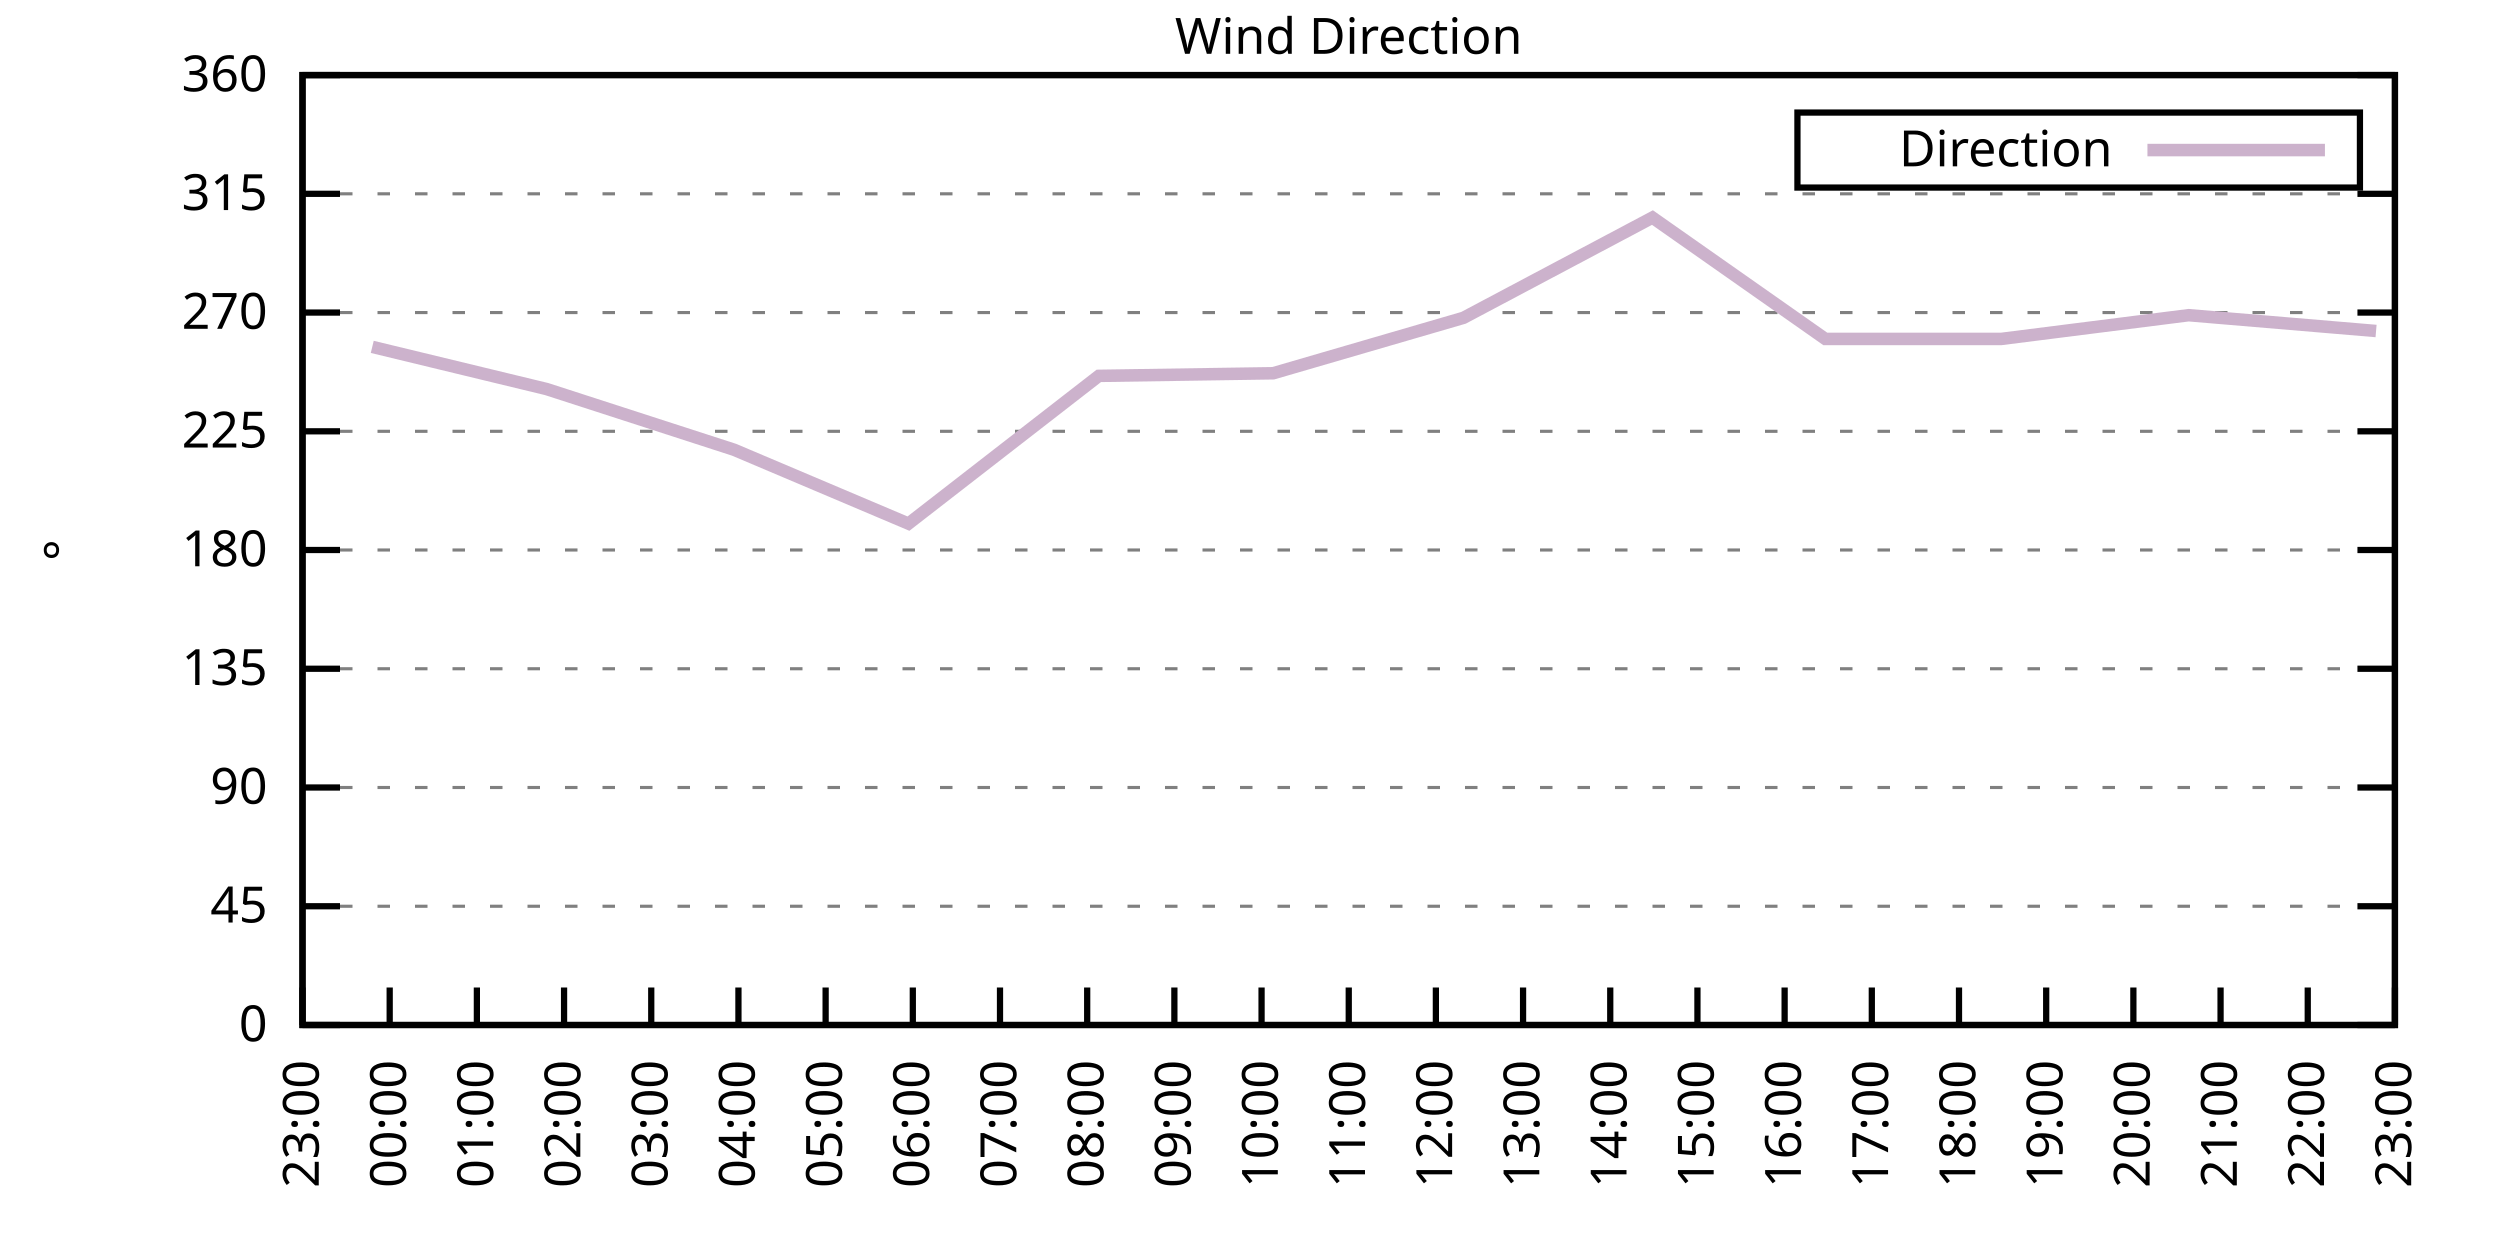
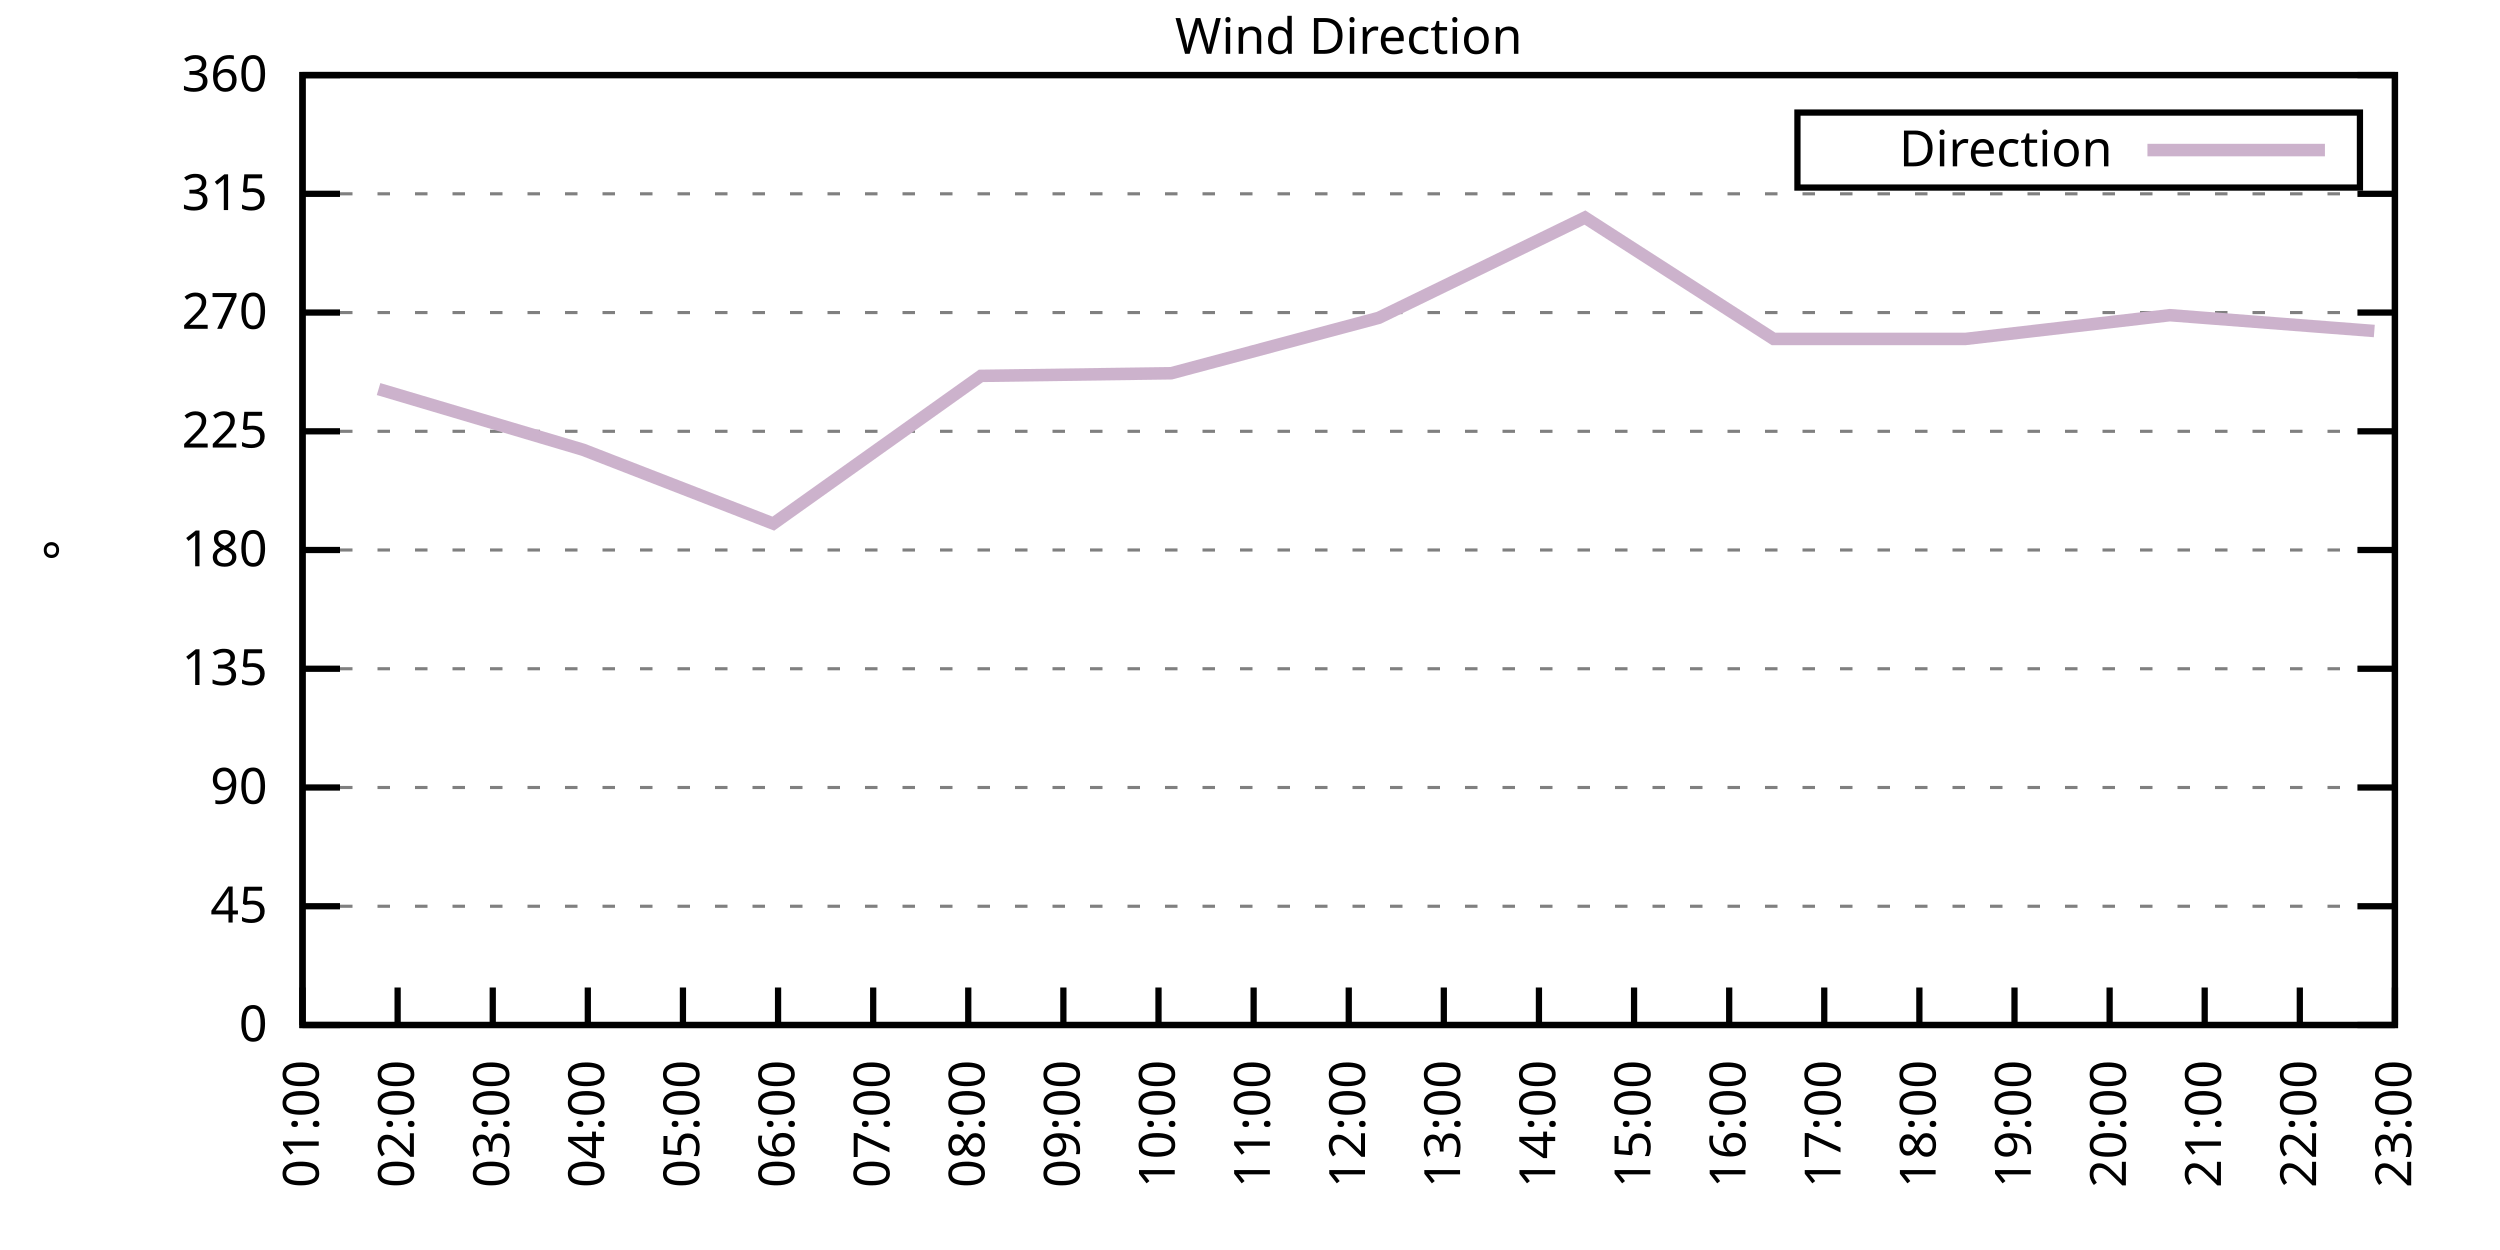
<svg xmlns="http://www.w3.org/2000/svg" xmlns:xlink="http://www.w3.org/1999/xlink" width="400" height="200" viewBox="0 0 400 200">
  <g id="gnuplot_canvas">
    <rect x="0" y="0" width="400" height="200" fill="none" />
    <defs>
      <circle id="gpDot" r="0.5" stroke-width="0.5" stroke="currentColor" />
      <path id="gpPt0" stroke-width="0.333" stroke="currentColor" d="M-1,0 h2 M0,-1 v2" />
      <path id="gpPt1" stroke-width="0.333" stroke="currentColor" d="M-1,-1 L1,1 M1,-1 L-1,1" />
      <path id="gpPt2" stroke-width="0.333" stroke="currentColor" d="M-1,0 L1,0 M0,-1 L0,1 M-1,-1 L1,1 M-1,1 L1,-1" />
      <rect id="gpPt3" stroke-width="0.333" stroke="currentColor" x="-1" y="-1" width="2" height="2" />
      <rect id="gpPt4" stroke-width="0.333" stroke="currentColor" fill="currentColor" x="-1" y="-1" width="2" height="2" />
      <circle id="gpPt5" stroke-width="0.333" stroke="currentColor" cx="0" cy="0" r="1" />
      <use xlink:href="#gpPt5" id="gpPt6" fill="currentColor" stroke="none" />
      <path id="gpPt7" stroke-width="0.333" stroke="currentColor" d="M0,-1.33 L-1.33,0.67 L1.33,0.67 z" />
      <use xlink:href="#gpPt7" id="gpPt8" fill="currentColor" stroke="none" />
      <use xlink:href="#gpPt7" id="gpPt9" stroke="currentColor" transform="rotate(180)" />
      <use xlink:href="#gpPt9" id="gpPt10" fill="currentColor" stroke="none" />
      <use xlink:href="#gpPt3" id="gpPt11" stroke="currentColor" transform="rotate(45)" />
      <use xlink:href="#gpPt11" id="gpPt12" fill="currentColor" stroke="none" />
      <path id="gpPt13" stroke-width="0.333" stroke="currentColor" d="M0,1.330 L1.265,0.411 L0.782,-1.067 L-0.782,-1.076 L-1.265,0.411 z" />
      <use xlink:href="#gpPt13" id="gpPt14" fill="currentColor" stroke="none" />
      <filter id="textbox" filterUnits="objectBoundingBox" x="0" y="0" height="1" width="1">
        <feFlood flood-color="white" flood-opacity="1" result="bgnd" />
        <feComposite in="SourceGraphic" in2="bgnd" operator="atop" />
      </filter>
      <filter id="greybox" filterUnits="objectBoundingBox" x="0" y="0" height="1" width="1">
        <feFlood flood-color="lightgrey" flood-opacity="1" result="grey" />
        <feComposite in="SourceGraphic" in2="grey" operator="atop" />
      </filter>
    </defs>
    <g fill="none" color="white" stroke="currentColor" stroke-width="1.00" stroke-linecap="butt" stroke-linejoin="miter">
</g>
    <g fill="none" color="black" stroke="currentColor" stroke-width="1.00" stroke-linecap="butt" stroke-linejoin="miter">
      <g stroke="none" shape-rendering="crispEdges">
        <polygon fill="rgb(255, 255, 255)" points="48.40,164.00 383.18,164.00 383.18,12.02 48.40,12.02 " />
      </g>
    </g>
    <g fill="none" color="black" stroke="currentColor" stroke-width="1.00" stroke-linecap="butt" stroke-linejoin="miter">
</g>
    <g fill="none" color="black" stroke="black" stroke-width="0.50" stroke-linecap="butt" stroke-linejoin="miter">
</g>
    <g fill="none" color="gray" stroke="currentColor" stroke-width="0.50" stroke-linecap="butt" stroke-linejoin="miter">
      <path stroke="gray" stroke-dasharray="2,4" class="gridline" d="M48.40,164.00 L383.19,164.00  " />
    </g>
    <g fill="none" color="gray" stroke="gray" stroke-width="1.00" stroke-linecap="butt" stroke-linejoin="miter">
</g>
    <g fill="none" color="black" stroke="currentColor" stroke-width="1.00" stroke-linecap="butt" stroke-linejoin="miter">
      <path stroke="black" d="M48.40,164.00 L54.40,164.00 M383.19,164.00 L377.19,164.00  " />
      <g transform="translate(42.80,166.60)" stroke="none" fill="black" font-family="Sans" font-size="8.00" text-anchor="end">
        <text>
          <tspan font-family="Sans"> 0</tspan>
        </text>
      </g>
    </g>
    <g fill="none" color="black" stroke="currentColor" stroke-width="1.00" stroke-linecap="butt" stroke-linejoin="miter">
</g>
    <g fill="none" color="black" stroke="black" stroke-width="0.50" stroke-linecap="butt" stroke-linejoin="miter">
</g>
    <g fill="none" color="gray" stroke="currentColor" stroke-width="0.50" stroke-linecap="butt" stroke-linejoin="miter">
      <path stroke="gray" stroke-dasharray="2,4" class="gridline" d="M48.40,145.00 L383.19,145.00  " />
    </g>
    <g fill="none" color="gray" stroke="gray" stroke-width="1.00" stroke-linecap="butt" stroke-linejoin="miter">
</g>
    <g fill="none" color="black" stroke="currentColor" stroke-width="1.00" stroke-linecap="butt" stroke-linejoin="miter">
      <path stroke="black" d="M48.40,145.00 L54.40,145.00 M383.19,145.00 L377.19,145.00  " />
      <g transform="translate(42.80,147.60)" stroke="none" fill="black" font-family="Sans" font-size="8.00" text-anchor="end">
        <text>
          <tspan font-family="Sans"> 45</tspan>
        </text>
      </g>
    </g>
    <g fill="none" color="black" stroke="currentColor" stroke-width="1.00" stroke-linecap="butt" stroke-linejoin="miter">
</g>
    <g fill="none" color="black" stroke="black" stroke-width="0.50" stroke-linecap="butt" stroke-linejoin="miter">
</g>
    <g fill="none" color="gray" stroke="currentColor" stroke-width="0.50" stroke-linecap="butt" stroke-linejoin="miter">
      <path stroke="gray" stroke-dasharray="2,4" class="gridline" d="M48.40,126.00 L383.19,126.00  " />
    </g>
    <g fill="none" color="gray" stroke="gray" stroke-width="1.00" stroke-linecap="butt" stroke-linejoin="miter">
</g>
    <g fill="none" color="black" stroke="currentColor" stroke-width="1.00" stroke-linecap="butt" stroke-linejoin="miter">
      <path stroke="black" d="M48.40,126.00 L54.40,126.00 M383.19,126.00 L377.19,126.00  " />
      <g transform="translate(42.80,128.60)" stroke="none" fill="black" font-family="Sans" font-size="8.00" text-anchor="end">
        <text>
          <tspan font-family="Sans"> 90</tspan>
        </text>
      </g>
    </g>
    <g fill="none" color="black" stroke="currentColor" stroke-width="1.00" stroke-linecap="butt" stroke-linejoin="miter">
</g>
    <g fill="none" color="black" stroke="black" stroke-width="0.50" stroke-linecap="butt" stroke-linejoin="miter">
</g>
    <g fill="none" color="gray" stroke="currentColor" stroke-width="0.50" stroke-linecap="butt" stroke-linejoin="miter">
      <path stroke="gray" stroke-dasharray="2,4" class="gridline" d="M48.40,107.00 L383.19,107.00  " />
    </g>
    <g fill="none" color="gray" stroke="gray" stroke-width="1.00" stroke-linecap="butt" stroke-linejoin="miter">
</g>
    <g fill="none" color="black" stroke="currentColor" stroke-width="1.00" stroke-linecap="butt" stroke-linejoin="miter">
      <path stroke="black" d="M48.40,107.00 L54.40,107.00 M383.19,107.00 L377.19,107.00  " />
      <g transform="translate(42.80,109.60)" stroke="none" fill="black" font-family="Sans" font-size="8.00" text-anchor="end">
        <text>
          <tspan font-family="Sans"> 135</tspan>
        </text>
      </g>
    </g>
    <g fill="none" color="black" stroke="currentColor" stroke-width="1.00" stroke-linecap="butt" stroke-linejoin="miter">
</g>
    <g fill="none" color="black" stroke="black" stroke-width="0.50" stroke-linecap="butt" stroke-linejoin="miter">
</g>
    <g fill="none" color="gray" stroke="currentColor" stroke-width="0.50" stroke-linecap="butt" stroke-linejoin="miter">
      <path stroke="gray" stroke-dasharray="2,4" class="gridline" d="M48.40,88.00 L383.19,88.00  " />
    </g>
    <g fill="none" color="gray" stroke="gray" stroke-width="1.00" stroke-linecap="butt" stroke-linejoin="miter">
</g>
    <g fill="none" color="black" stroke="currentColor" stroke-width="1.00" stroke-linecap="butt" stroke-linejoin="miter">
      <path stroke="black" d="M48.40,88.00 L54.40,88.00 M383.19,88.00 L377.19,88.00  " />
      <g transform="translate(42.80,90.60)" stroke="none" fill="black" font-family="Sans" font-size="8.00" text-anchor="end">
        <text>
          <tspan font-family="Sans"> 180</tspan>
        </text>
      </g>
    </g>
    <g fill="none" color="black" stroke="currentColor" stroke-width="1.00" stroke-linecap="butt" stroke-linejoin="miter">
</g>
    <g fill="none" color="black" stroke="black" stroke-width="0.50" stroke-linecap="butt" stroke-linejoin="miter">
</g>
    <g fill="none" color="gray" stroke="currentColor" stroke-width="0.50" stroke-linecap="butt" stroke-linejoin="miter">
      <path stroke="gray" stroke-dasharray="2,4" class="gridline" d="M48.40,69.01 L383.19,69.01  " />
    </g>
    <g fill="none" color="gray" stroke="gray" stroke-width="1.00" stroke-linecap="butt" stroke-linejoin="miter">
</g>
    <g fill="none" color="black" stroke="currentColor" stroke-width="1.00" stroke-linecap="butt" stroke-linejoin="miter">
      <path stroke="black" d="M48.40,69.01 L54.40,69.01 M383.19,69.01 L377.19,69.01  " />
      <g transform="translate(42.80,71.61)" stroke="none" fill="black" font-family="Sans" font-size="8.00" text-anchor="end">
        <text>
          <tspan font-family="Sans"> 225</tspan>
        </text>
      </g>
    </g>
    <g fill="none" color="black" stroke="currentColor" stroke-width="1.00" stroke-linecap="butt" stroke-linejoin="miter">
</g>
    <g fill="none" color="black" stroke="black" stroke-width="0.50" stroke-linecap="butt" stroke-linejoin="miter">
</g>
    <g fill="none" color="gray" stroke="currentColor" stroke-width="0.50" stroke-linecap="butt" stroke-linejoin="miter">
      <path stroke="gray" stroke-dasharray="2,4" class="gridline" d="M48.40,50.01 L383.19,50.01  " />
    </g>
    <g fill="none" color="gray" stroke="gray" stroke-width="1.00" stroke-linecap="butt" stroke-linejoin="miter">
</g>
    <g fill="none" color="black" stroke="currentColor" stroke-width="1.00" stroke-linecap="butt" stroke-linejoin="miter">
      <path stroke="black" d="M48.40,50.01 L54.40,50.01 M383.19,50.01 L377.19,50.01  " />
      <g transform="translate(42.80,52.61)" stroke="none" fill="black" font-family="Sans" font-size="8.00" text-anchor="end">
        <text>
          <tspan font-family="Sans"> 270</tspan>
        </text>
      </g>
    </g>
    <g fill="none" color="black" stroke="currentColor" stroke-width="1.00" stroke-linecap="butt" stroke-linejoin="miter">
</g>
    <g fill="none" color="black" stroke="black" stroke-width="0.50" stroke-linecap="butt" stroke-linejoin="miter">
</g>
    <g fill="none" color="gray" stroke="currentColor" stroke-width="0.50" stroke-linecap="butt" stroke-linejoin="miter">
      <path stroke="gray" stroke-dasharray="2,4" class="gridline" d="M48.40,31.01 L383.19,31.01  " />
    </g>
    <g fill="none" color="gray" stroke="gray" stroke-width="1.00" stroke-linecap="butt" stroke-linejoin="miter">
</g>
    <g fill="none" color="black" stroke="currentColor" stroke-width="1.00" stroke-linecap="butt" stroke-linejoin="miter">
      <path stroke="black" d="M48.40,31.01 L54.40,31.01 M383.19,31.01 L377.19,31.01  " />
      <g transform="translate(42.80,33.61)" stroke="none" fill="black" font-family="Sans" font-size="8.00" text-anchor="end">
        <text>
          <tspan font-family="Sans"> 315</tspan>
        </text>
      </g>
    </g>
    <g fill="none" color="black" stroke="currentColor" stroke-width="1.00" stroke-linecap="butt" stroke-linejoin="miter">
</g>
    <g fill="none" color="black" stroke="black" stroke-width="0.50" stroke-linecap="butt" stroke-linejoin="miter">
</g>
    <g fill="none" color="gray" stroke="currentColor" stroke-width="0.50" stroke-linecap="butt" stroke-linejoin="miter">
      <path stroke="gray" stroke-dasharray="2,4" class="gridline" d="M48.40,12.01 L383.19,12.01  " />
    </g>
    <g fill="none" color="gray" stroke="gray" stroke-width="1.00" stroke-linecap="butt" stroke-linejoin="miter">
</g>
    <g fill="none" color="black" stroke="currentColor" stroke-width="1.00" stroke-linecap="butt" stroke-linejoin="miter">
      <path stroke="black" d="M48.40,12.01 L54.40,12.01 M383.19,12.01 L377.19,12.01  " />
      <g transform="translate(42.80,14.61)" stroke="none" fill="black" font-family="Sans" font-size="8.00" text-anchor="end">
        <text>
          <tspan font-family="Sans"> 360</tspan>
        </text>
      </g>
    </g>
    <g fill="none" color="black" stroke="currentColor" stroke-width="1.00" stroke-linecap="butt" stroke-linejoin="miter">
      <path stroke="black" d="M48.40,164.00 L48.40,158.00  " />
      <g transform="translate(51.00,169.60) rotate(270.00)" stroke="none" fill="black" font-family="Sans" font-size="8.00" text-anchor="end">
        <text>
-           <tspan font-family="Sans">23:00</tspan>
-         </text>
-       </g>
-     </g>
-     <g fill="none" color="black" stroke="currentColor" stroke-width="1.00" stroke-linecap="butt" stroke-linejoin="miter">
-       <path stroke="black" d="M62.35,164.00 L62.35,158.00  " />
-       <g transform="translate(64.95,169.60) rotate(270.00)" stroke="none" fill="black" font-family="Sans" font-size="8.00" text-anchor="end">
-         <text>
-           <tspan font-family="Sans">00:00</tspan>
-         </text>
-       </g>
-     </g>
-     <g fill="none" color="black" stroke="currentColor" stroke-width="1.00" stroke-linecap="butt" stroke-linejoin="miter">
-       <path stroke="black" d="M76.30,164.00 L76.30,158.00  " />
-       <g transform="translate(78.90,169.60) rotate(270.00)" stroke="none" fill="black" font-family="Sans" font-size="8.00" text-anchor="end">
-         <text>
          <tspan font-family="Sans">01:00</tspan>
        </text>
      </g>
    </g>
    <g fill="none" color="black" stroke="currentColor" stroke-width="1.00" stroke-linecap="butt" stroke-linejoin="miter">
-       <path stroke="black" d="M90.25,164.00 L90.25,158.00  " />
-       <g transform="translate(92.85,169.60) rotate(270.00)" stroke="none" fill="black" font-family="Sans" font-size="8.00" text-anchor="end">
+       <path stroke="black" d="M63.62,164.00 L63.62,158.00  " />
+       <g transform="translate(66.22,169.60) rotate(270.00)" stroke="none" fill="black" font-family="Sans" font-size="8.00" text-anchor="end">
        <text>
          <tspan font-family="Sans">02:00</tspan>
        </text>
      </g>
    </g>
    <g fill="none" color="black" stroke="currentColor" stroke-width="1.00" stroke-linecap="butt" stroke-linejoin="miter">
-       <path stroke="black" d="M104.20,164.00 L104.20,158.00  " />
-       <g transform="translate(106.80,169.60) rotate(270.00)" stroke="none" fill="black" font-family="Sans" font-size="8.00" text-anchor="end">
+       <path stroke="black" d="M78.84,164.00 L78.84,158.00  " />
+       <g transform="translate(81.44,169.60) rotate(270.00)" stroke="none" fill="black" font-family="Sans" font-size="8.00" text-anchor="end">
        <text>
          <tspan font-family="Sans">03:00</tspan>
        </text>
      </g>
    </g>
    <g fill="none" color="black" stroke="currentColor" stroke-width="1.00" stroke-linecap="butt" stroke-linejoin="miter">
-       <path stroke="black" d="M118.15,164.00 L118.15,158.00  " />
-       <g transform="translate(120.75,169.60) rotate(270.00)" stroke="none" fill="black" font-family="Sans" font-size="8.00" text-anchor="end">
+       <path stroke="black" d="M94.05,164.00 L94.05,158.00  " />
+       <g transform="translate(96.65,169.60) rotate(270.00)" stroke="none" fill="black" font-family="Sans" font-size="8.00" text-anchor="end">
        <text>
          <tspan font-family="Sans">04:00</tspan>
        </text>
      </g>
    </g>
    <g fill="none" color="black" stroke="currentColor" stroke-width="1.00" stroke-linecap="butt" stroke-linejoin="miter">
-       <path stroke="black" d="M132.10,164.00 L132.10,158.00  " />
-       <g transform="translate(134.70,169.60) rotate(270.00)" stroke="none" fill="black" font-family="Sans" font-size="8.00" text-anchor="end">
+       <path stroke="black" d="M109.27,164.00 L109.27,158.00  " />
+       <g transform="translate(111.87,169.60) rotate(270.00)" stroke="none" fill="black" font-family="Sans" font-size="8.00" text-anchor="end">
        <text>
          <tspan font-family="Sans">05:00</tspan>
        </text>
      </g>
    </g>
    <g fill="none" color="black" stroke="currentColor" stroke-width="1.00" stroke-linecap="butt" stroke-linejoin="miter">
-       <path stroke="black" d="M146.05,164.00 L146.05,158.00  " />
-       <g transform="translate(148.65,169.60) rotate(270.00)" stroke="none" fill="black" font-family="Sans" font-size="8.00" text-anchor="end">
+       <path stroke="black" d="M124.49,164.00 L124.49,158.00  " />
+       <g transform="translate(127.09,169.60) rotate(270.00)" stroke="none" fill="black" font-family="Sans" font-size="8.00" text-anchor="end">
        <text>
          <tspan font-family="Sans">06:00</tspan>
        </text>
      </g>
    </g>
    <g fill="none" color="black" stroke="currentColor" stroke-width="1.00" stroke-linecap="butt" stroke-linejoin="miter">
-       <path stroke="black" d="M160.00,164.00 L160.00,158.00  " />
-       <g transform="translate(162.60,169.60) rotate(270.00)" stroke="none" fill="black" font-family="Sans" font-size="8.00" text-anchor="end">
+       <path stroke="black" d="M139.71,164.00 L139.71,158.00  " />
+       <g transform="translate(142.31,169.60) rotate(270.00)" stroke="none" fill="black" font-family="Sans" font-size="8.00" text-anchor="end">
        <text>
          <tspan font-family="Sans">07:00</tspan>
        </text>
      </g>
    </g>
    <g fill="none" color="black" stroke="currentColor" stroke-width="1.00" stroke-linecap="butt" stroke-linejoin="miter">
-       <path stroke="black" d="M173.95,164.00 L173.95,158.00  " />
-       <g transform="translate(176.55,169.60) rotate(270.00)" stroke="none" fill="black" font-family="Sans" font-size="8.00" text-anchor="end">
+       <path stroke="black" d="M154.92,164.00 L154.92,158.00  " />
+       <g transform="translate(157.52,169.60) rotate(270.00)" stroke="none" fill="black" font-family="Sans" font-size="8.00" text-anchor="end">
        <text>
          <tspan font-family="Sans">08:00</tspan>
        </text>
      </g>
    </g>
    <g fill="none" color="black" stroke="currentColor" stroke-width="1.00" stroke-linecap="butt" stroke-linejoin="miter">
-       <path stroke="black" d="M187.90,164.00 L187.90,158.00  " />
-       <g transform="translate(190.50,169.60) rotate(270.00)" stroke="none" fill="black" font-family="Sans" font-size="8.00" text-anchor="end">
+       <path stroke="black" d="M170.14,164.00 L170.14,158.00  " />
+       <g transform="translate(172.74,169.60) rotate(270.00)" stroke="none" fill="black" font-family="Sans" font-size="8.00" text-anchor="end">
        <text>
          <tspan font-family="Sans">09:00</tspan>
        </text>
      </g>
    </g>
    <g fill="none" color="black" stroke="currentColor" stroke-width="1.00" stroke-linecap="butt" stroke-linejoin="miter">
-       <path stroke="black" d="M201.85,164.00 L201.85,158.00  " />
-       <g transform="translate(204.45,169.60) rotate(270.00)" stroke="none" fill="black" font-family="Sans" font-size="8.00" text-anchor="end">
+       <path stroke="black" d="M185.36,164.00 L185.36,158.00  " />
+       <g transform="translate(187.96,169.60) rotate(270.00)" stroke="none" fill="black" font-family="Sans" font-size="8.00" text-anchor="end">
        <text>
          <tspan font-family="Sans">10:00</tspan>
+         </text>
+       </g>
+     </g>
+     <g fill="none" color="black" stroke="currentColor" stroke-width="1.00" stroke-linecap="butt" stroke-linejoin="miter">
+       <path stroke="black" d="M200.58,164.00 L200.58,158.00  " />
+       <g transform="translate(203.18,169.60) rotate(270.00)" stroke="none" fill="black" font-family="Sans" font-size="8.00" text-anchor="end">
+         <text>
+           <tspan font-family="Sans">11:00</tspan>
        </text>
      </g>
    </g>
    <g fill="none" color="black" stroke="currentColor" stroke-width="1.00" stroke-linecap="butt" stroke-linejoin="miter">
      <path stroke="black" d="M215.80,164.00 L215.80,158.00  " />
      <g transform="translate(218.40,169.60) rotate(270.00)" stroke="none" fill="black" font-family="Sans" font-size="8.00" text-anchor="end">
        <text>
-           <tspan font-family="Sans">11:00</tspan>
-         </text>
-       </g>
-     </g>
-     <g fill="none" color="black" stroke="currentColor" stroke-width="1.00" stroke-linecap="butt" stroke-linejoin="miter">
-       <path stroke="black" d="M229.74,164.00 L229.74,158.00  " />
-       <g transform="translate(232.34,169.60) rotate(270.00)" stroke="none" fill="black" font-family="Sans" font-size="8.00" text-anchor="end">
-         <text>
          <tspan font-family="Sans">12:00</tspan>
        </text>
      </g>
    </g>
    <g fill="none" color="black" stroke="currentColor" stroke-width="1.00" stroke-linecap="butt" stroke-linejoin="miter">
-       <path stroke="black" d="M243.69,164.00 L243.69,158.00  " />
-       <g transform="translate(246.29,169.60) rotate(270.00)" stroke="none" fill="black" font-family="Sans" font-size="8.00" text-anchor="end">
+       <path stroke="black" d="M231.01,164.00 L231.01,158.00  " />
+       <g transform="translate(233.61,169.60) rotate(270.00)" stroke="none" fill="black" font-family="Sans" font-size="8.00" text-anchor="end">
        <text>
          <tspan font-family="Sans">13:00</tspan>
        </text>
      </g>
    </g>
    <g fill="none" color="black" stroke="currentColor" stroke-width="1.00" stroke-linecap="butt" stroke-linejoin="miter">
-       <path stroke="black" d="M257.64,164.00 L257.64,158.00  " />
-       <g transform="translate(260.24,169.60) rotate(270.00)" stroke="none" fill="black" font-family="Sans" font-size="8.00" text-anchor="end">
+       <path stroke="black" d="M246.23,164.00 L246.23,158.00  " />
+       <g transform="translate(248.83,169.60) rotate(270.00)" stroke="none" fill="black" font-family="Sans" font-size="8.00" text-anchor="end">
        <text>
          <tspan font-family="Sans">14:00</tspan>
        </text>
      </g>
    </g>
    <g fill="none" color="black" stroke="currentColor" stroke-width="1.00" stroke-linecap="butt" stroke-linejoin="miter">
-       <path stroke="black" d="M271.59,164.00 L271.59,158.00  " />
-       <g transform="translate(274.19,169.60) rotate(270.00)" stroke="none" fill="black" font-family="Sans" font-size="8.00" text-anchor="end">
+       <path stroke="black" d="M261.45,164.00 L261.45,158.00  " />
+       <g transform="translate(264.05,169.60) rotate(270.00)" stroke="none" fill="black" font-family="Sans" font-size="8.00" text-anchor="end">
        <text>
          <tspan font-family="Sans">15:00</tspan>
        </text>
      </g>
    </g>
    <g fill="none" color="black" stroke="currentColor" stroke-width="1.00" stroke-linecap="butt" stroke-linejoin="miter">
-       <path stroke="black" d="M285.54,164.00 L285.54,158.00  " />
-       <g transform="translate(288.14,169.60) rotate(270.00)" stroke="none" fill="black" font-family="Sans" font-size="8.00" text-anchor="end">
+       <path stroke="black" d="M276.67,164.00 L276.67,158.00  " />
+       <g transform="translate(279.27,169.60) rotate(270.00)" stroke="none" fill="black" font-family="Sans" font-size="8.00" text-anchor="end">
        <text>
          <tspan font-family="Sans">16:00</tspan>
        </text>
      </g>
    </g>
    <g fill="none" color="black" stroke="currentColor" stroke-width="1.00" stroke-linecap="butt" stroke-linejoin="miter">
-       <path stroke="black" d="M299.49,164.00 L299.49,158.00  " />
-       <g transform="translate(302.09,169.60) rotate(270.00)" stroke="none" fill="black" font-family="Sans" font-size="8.00" text-anchor="end">
+       <path stroke="black" d="M291.88,164.00 L291.88,158.00  " />
+       <g transform="translate(294.48,169.60) rotate(270.00)" stroke="none" fill="black" font-family="Sans" font-size="8.00" text-anchor="end">
        <text>
          <tspan font-family="Sans">17:00</tspan>
        </text>
      </g>
    </g>
    <g fill="none" color="black" stroke="currentColor" stroke-width="1.00" stroke-linecap="butt" stroke-linejoin="miter">
-       <path stroke="black" d="M313.44,164.00 L313.44,158.00  " />
-       <g transform="translate(316.04,169.60) rotate(270.00)" stroke="none" fill="black" font-family="Sans" font-size="8.00" text-anchor="end">
+       <path stroke="black" d="M307.10,164.00 L307.10,158.00  " />
+       <g transform="translate(309.70,169.60) rotate(270.00)" stroke="none" fill="black" font-family="Sans" font-size="8.00" text-anchor="end">
        <text>
          <tspan font-family="Sans">18:00</tspan>
        </text>
      </g>
    </g>
    <g fill="none" color="black" stroke="currentColor" stroke-width="1.00" stroke-linecap="butt" stroke-linejoin="miter">
-       <path stroke="black" d="M327.39,164.00 L327.39,158.00  " />
-       <g transform="translate(329.99,169.60) rotate(270.00)" stroke="none" fill="black" font-family="Sans" font-size="8.00" text-anchor="end">
+       <path stroke="black" d="M322.32,164.00 L322.32,158.00  " />
+       <g transform="translate(324.92,169.60) rotate(270.00)" stroke="none" fill="black" font-family="Sans" font-size="8.00" text-anchor="end">
        <text>
          <tspan font-family="Sans">19:00</tspan>
        </text>
      </g>
    </g>
    <g fill="none" color="black" stroke="currentColor" stroke-width="1.00" stroke-linecap="butt" stroke-linejoin="miter">
-       <path stroke="black" d="M341.34,164.00 L341.34,158.00  " />
-       <g transform="translate(343.94,169.60) rotate(270.00)" stroke="none" fill="black" font-family="Sans" font-size="8.00" text-anchor="end">
+       <path stroke="black" d="M337.54,164.00 L337.54,158.00  " />
+       <g transform="translate(340.14,169.60) rotate(270.00)" stroke="none" fill="black" font-family="Sans" font-size="8.00" text-anchor="end">
        <text>
          <tspan font-family="Sans">20:00</tspan>
        </text>
      </g>
    </g>
    <g fill="none" color="black" stroke="currentColor" stroke-width="1.00" stroke-linecap="butt" stroke-linejoin="miter">
-       <path stroke="black" d="M355.29,164.00 L355.29,158.00  " />
-       <g transform="translate(357.89,169.60) rotate(270.00)" stroke="none" fill="black" font-family="Sans" font-size="8.00" text-anchor="end">
+       <path stroke="black" d="M352.75,164.00 L352.75,158.00  " />
+       <g transform="translate(355.35,169.60) rotate(270.00)" stroke="none" fill="black" font-family="Sans" font-size="8.00" text-anchor="end">
        <text>
          <tspan font-family="Sans">21:00</tspan>
        </text>
      </g>
    </g>
    <g fill="none" color="black" stroke="currentColor" stroke-width="1.00" stroke-linecap="butt" stroke-linejoin="miter">
-       <path stroke="black" d="M369.24,164.00 L369.24,158.00  " />
-       <g transform="translate(371.84,169.60) rotate(270.00)" stroke="none" fill="black" font-family="Sans" font-size="8.00" text-anchor="end">
+       <path stroke="black" d="M367.97,164.00 L367.97,158.00  " />
+       <g transform="translate(370.57,169.60) rotate(270.00)" stroke="none" fill="black" font-family="Sans" font-size="8.00" text-anchor="end">
        <text>
          <tspan font-family="Sans">22:00</tspan>
        </text>
      </g>
    </g>
    <g fill="none" color="black" stroke="currentColor" stroke-width="1.00" stroke-linecap="butt" stroke-linejoin="miter">
      <path stroke="black" d="M383.19,164.00 L383.19,158.00  " />
      <g transform="translate(385.79,169.60) rotate(270.00)" stroke="none" fill="black" font-family="Sans" font-size="8.00" text-anchor="end">
        <text>
          <tspan font-family="Sans">23:00</tspan>
        </text>
      </g>
    </g>
    <g fill="none" color="black" stroke="currentColor" stroke-width="1.00" stroke-linecap="butt" stroke-linejoin="miter">
</g>
    <g fill="none" color="black" stroke="currentColor" stroke-width="1.00" stroke-linecap="butt" stroke-linejoin="miter">
      <path stroke="black" d="M48.40,12.01 L48.40,164.00 L383.19,164.00 L383.19,12.01 L48.40,12.01 Z  " />
    </g>
    <g fill="none" color="black" stroke="currentColor" stroke-width="1.00" stroke-linecap="butt" stroke-linejoin="miter">
</g>
    <g fill="none" color="black" stroke="currentColor" stroke-width="1.00" stroke-linecap="butt" stroke-linejoin="miter">
      <path stroke="black" d="M287.59,30.01 L287.59,18.01 L377.59,18.01 L377.59,30.01 L287.59,30.01 Z  " />
    </g>
    <g id="Wind_direction_plot_1">
      <g fill="none" color="white" stroke="black" stroke-width="2.00" stroke-linecap="butt" stroke-linejoin="miter">
</g>
      <g fill="none" color="black" stroke="currentColor" stroke-width="2.00" stroke-linecap="butt" stroke-linejoin="miter">
        <g transform="translate(337.99,26.61)" stroke="none" fill="black" font-family="Sans" font-size="8.00" text-anchor="end">
          <text>
            <tspan font-family="Sans">Direction</tspan>
          </text>
        </g>
      </g>
      <g fill="none" color="black" stroke="currentColor" stroke-width="2.00" stroke-linecap="butt" stroke-linejoin="miter">
-         <path stroke="rgb(204, 178, 204)" d="M343.59,24.01 L371.99,24.01 M59.56,55.50 L87.46,62.25 L117.45,71.96 L145.35,83.78 L175.81,60.14 L203.71,59.72   L234.16,50.85 L264.39,34.81 L292.05,54.23 L320.18,54.23 L350.18,50.43 L380.17,52.96  " />
+         <path stroke="rgb(204, 178, 204)" d="M343.59,24.01 L371.99,24.01 M60.57,62.25 L93.29,71.96 L123.73,83.78 L156.95,60.14 L187.39,59.72 L220.61,50.85   L253.59,34.81 L283.77,54.23 L314.46,54.23 L347.17,50.43 L379.89,52.96  " />
      </g>
    </g>
    <g fill="none" color="black" stroke="currentColor" stroke-width="2.00" stroke-linecap="butt" stroke-linejoin="miter">
</g>
    <g fill="none" color="black" stroke="black" stroke-width="1.00" stroke-linecap="butt" stroke-linejoin="miter">
</g>
    <g fill="none" color="black" stroke="currentColor" stroke-width="1.00" stroke-linecap="butt" stroke-linejoin="miter">
      <path stroke="black" d="M48.40,12.01 L48.40,164.00 L383.19,164.00 L383.19,12.01 L48.40,12.01 Z  " />
      <g transform="translate(12.80,88.01) rotate(270.00)" stroke="none" fill="black" font-family="Sans" font-size="8.00" text-anchor="middle">
        <text>
          <tspan font-family="Sans">°</tspan>
        </text>
      </g>
    </g>
    <g fill="none" color="black" stroke="currentColor" stroke-width="1.00" stroke-linecap="butt" stroke-linejoin="miter">
</g>
    <g fill="none" color="black" stroke="currentColor" stroke-width="1.00" stroke-linecap="butt" stroke-linejoin="miter">
      <g transform="translate(215.79,8.61)" stroke="none" fill="black" font-family="Sans" font-size="8.00" text-anchor="middle">
        <text>
          <tspan font-family="Sans">Wind Direction</tspan>
        </text>
      </g>
    </g>
    <g fill="none" color="black" stroke="currentColor" stroke-width="1.00" stroke-linecap="butt" stroke-linejoin="miter">
</g>
  </g>
</svg>
